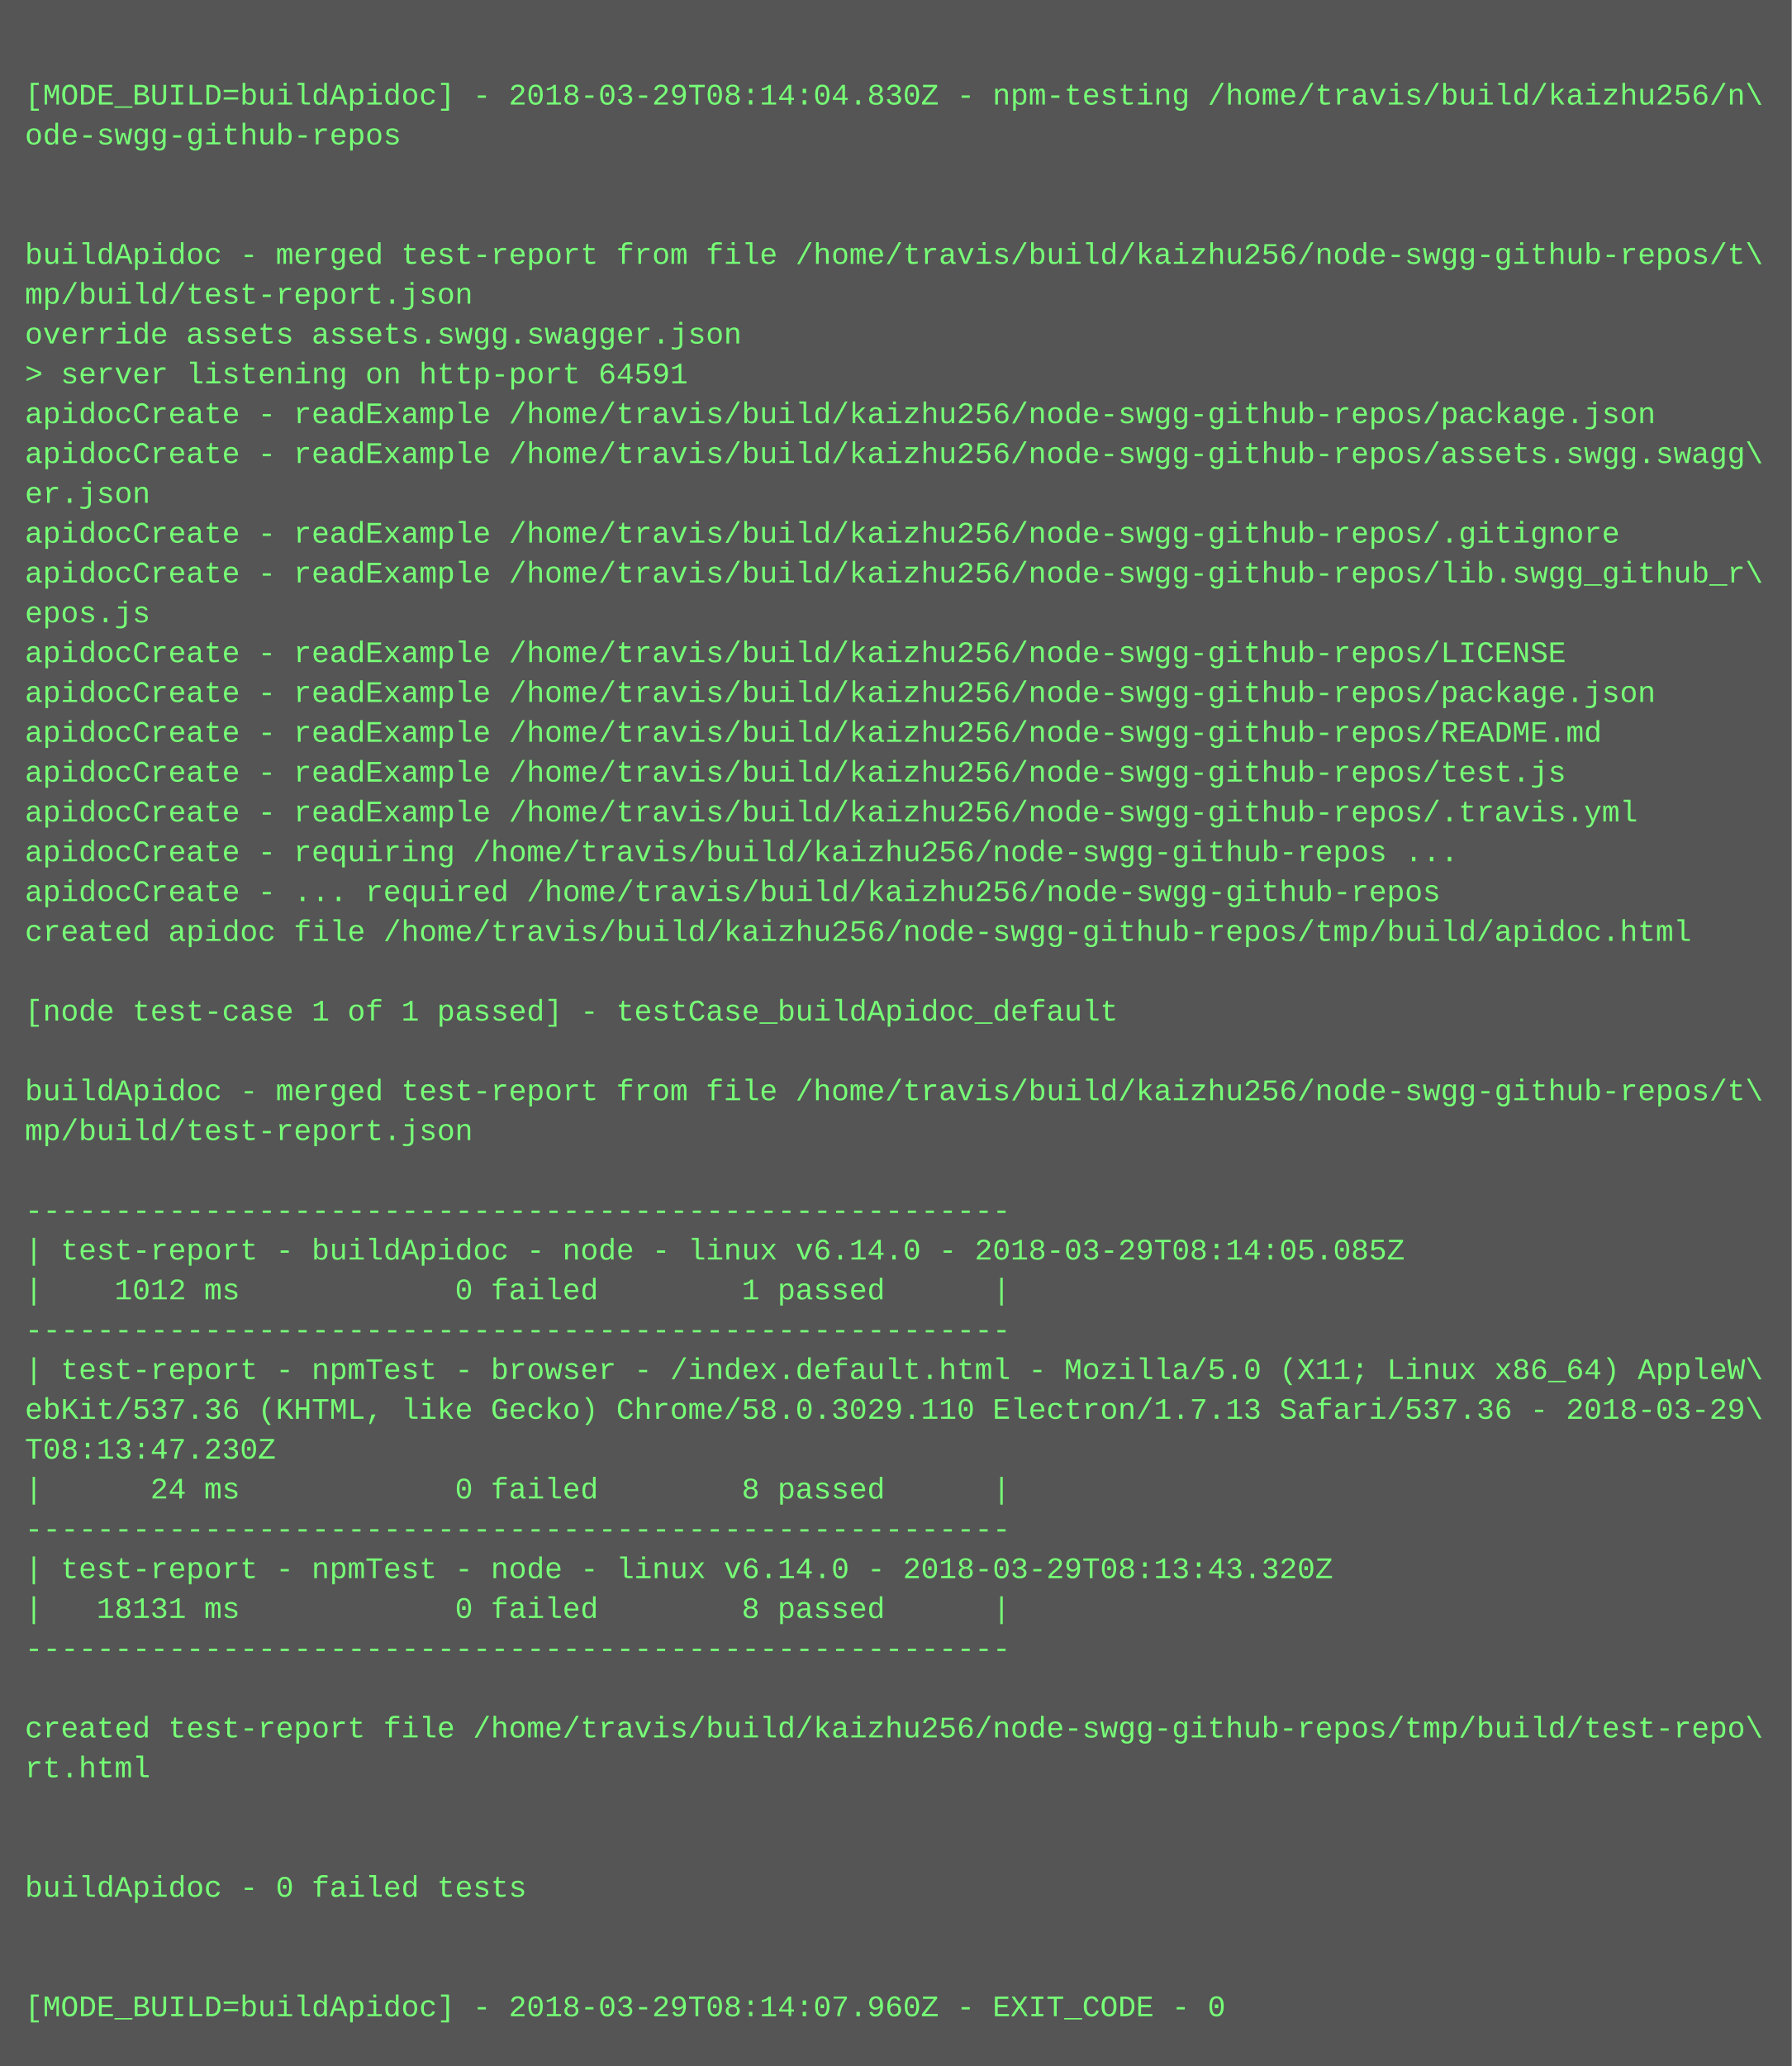
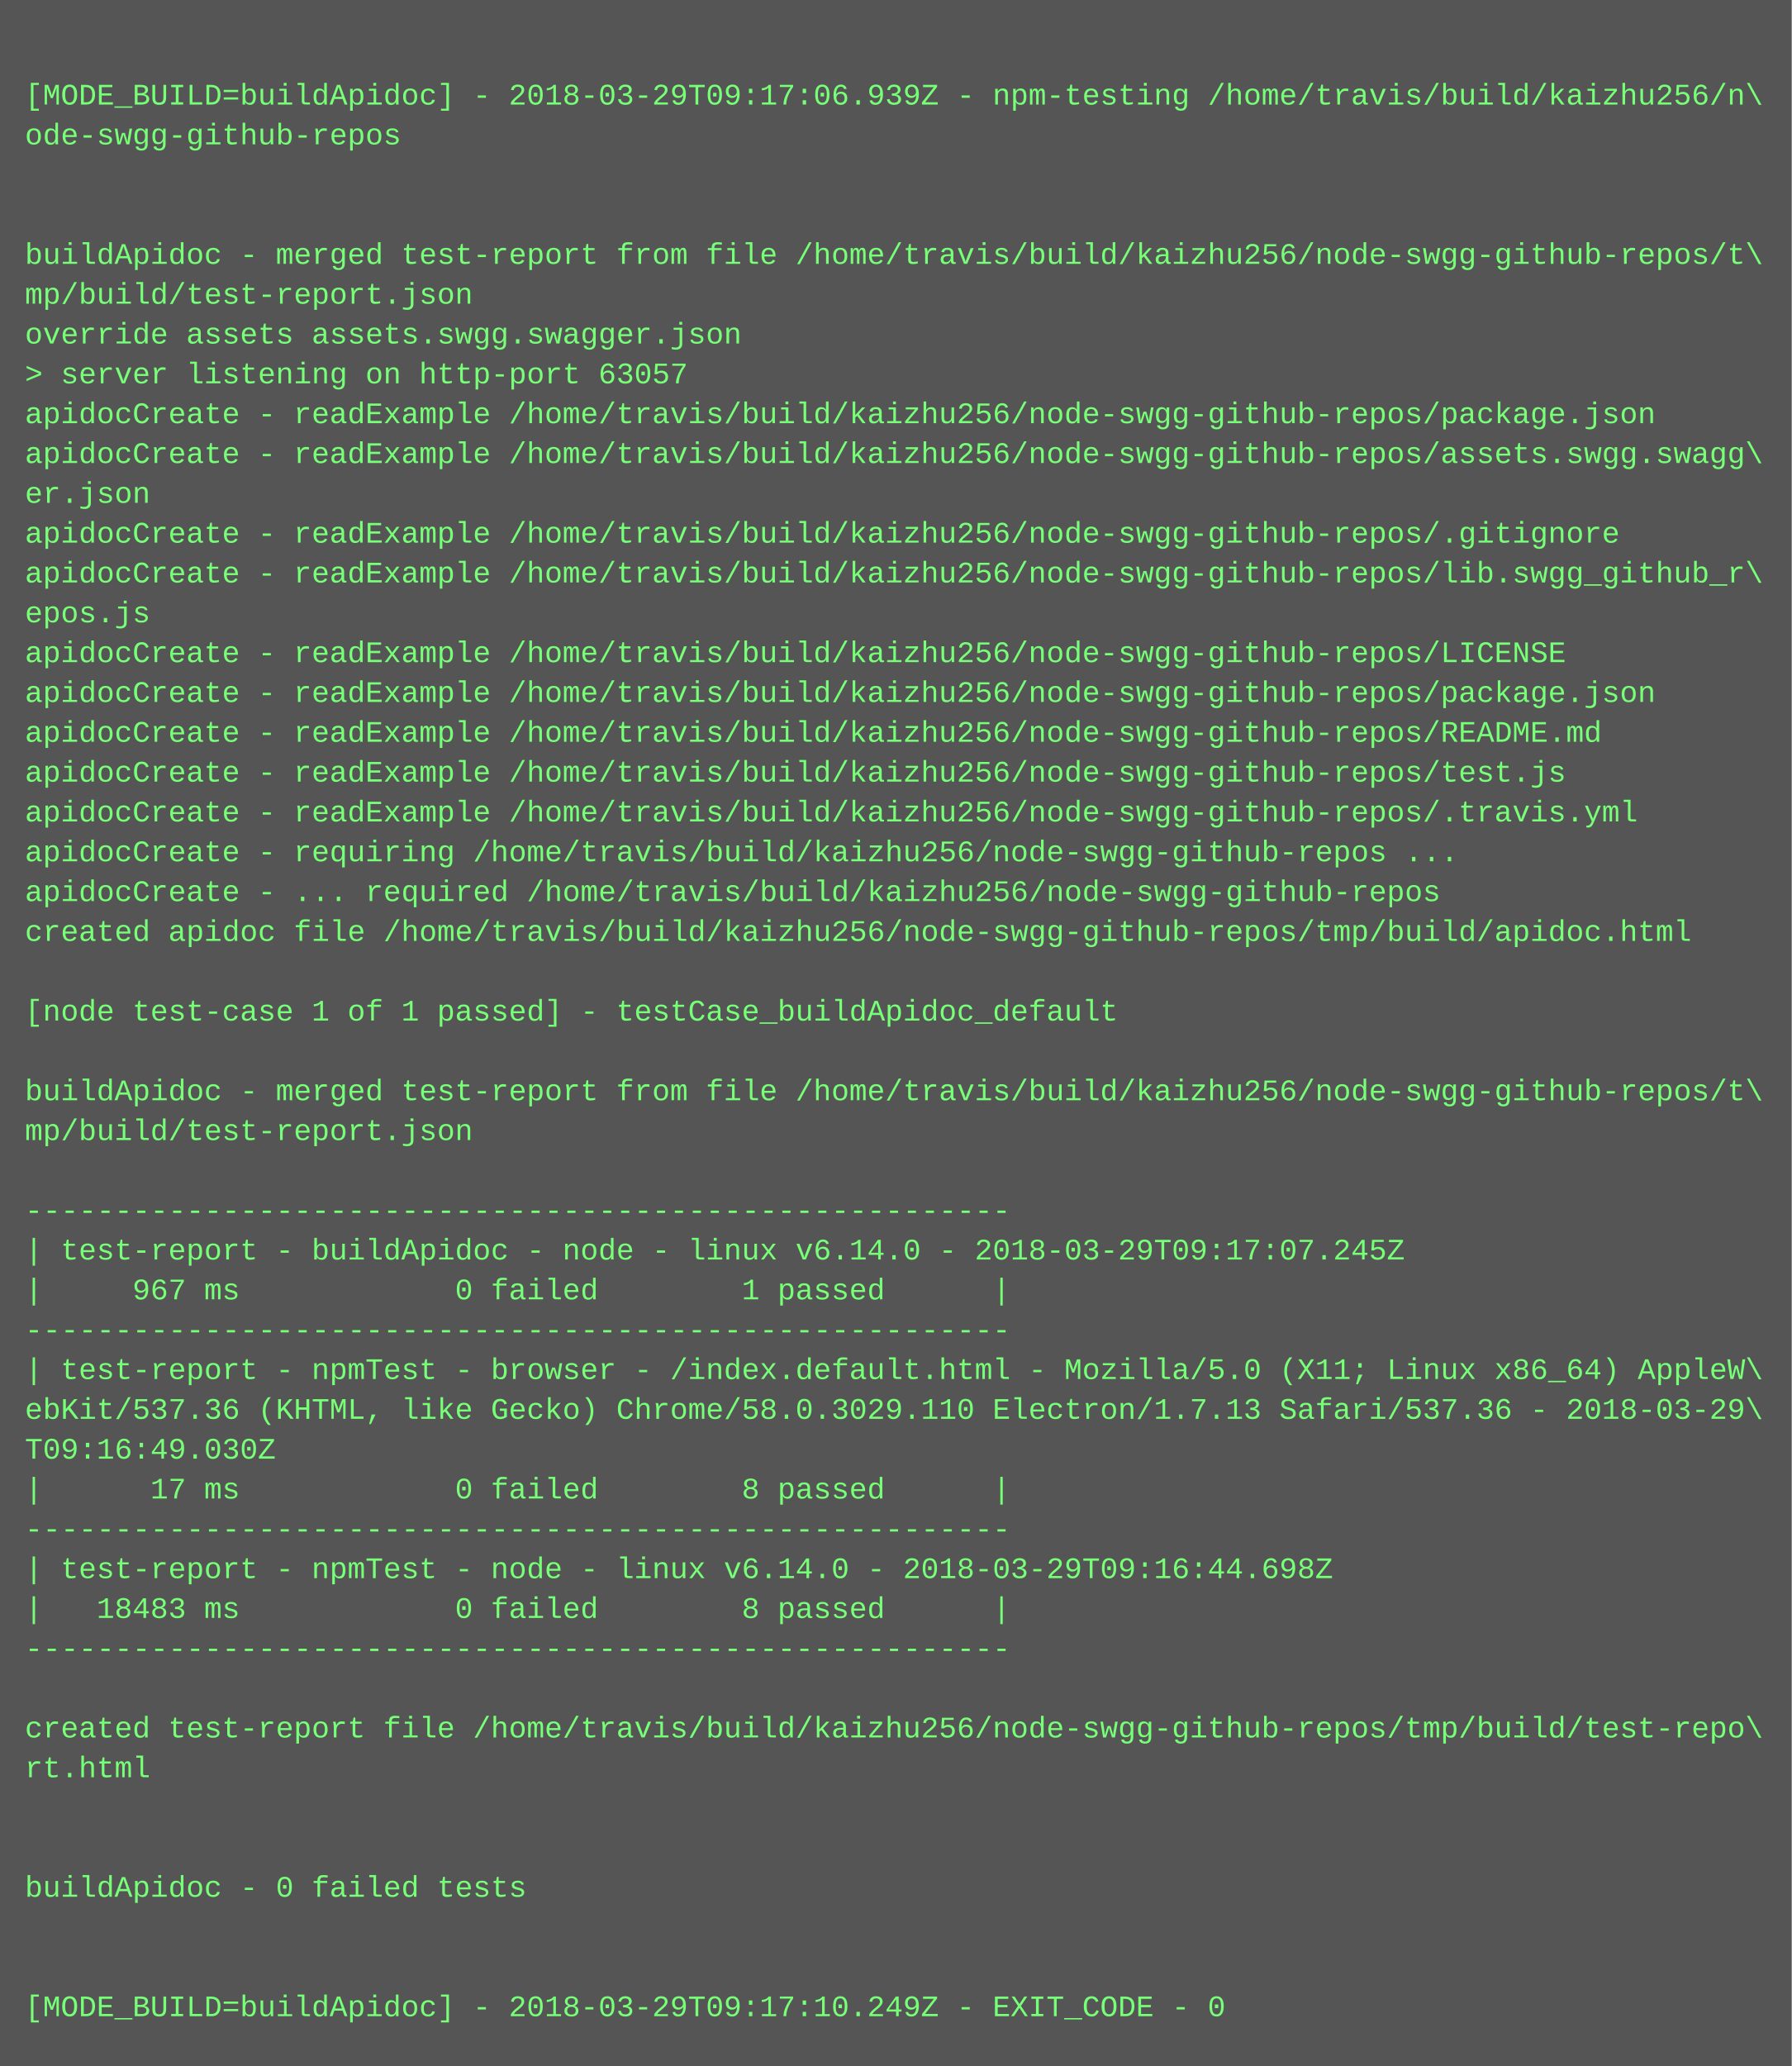
<svg xmlns="http://www.w3.org/2000/svg" height="830" width="720">
  <rect height="830" fill="#555" width="720" />
  <text fill="#7f7" font-family="Courier New" font-size="12" xml:space="preserve">
    <tspan x="10" y="26" />
-     <tspan x="10" y="42">[MODE_BUILD=buildApidoc] - 2018-03-29T08:14:04.830Z - npm-testing /home/travis/build/kaizhu256/n\</tspan>
+     <tspan x="10" y="42">[MODE_BUILD=buildApidoc] - 2018-03-29T09:17:06.939Z - npm-testing /home/travis/build/kaizhu256/n\</tspan>
    <tspan x="10" y="58">ode-swgg-github-repos</tspan>
    <tspan x="10" y="74" />
    <tspan x="10" y="90" />
    <tspan x="10" y="106">buildApidoc - merged test-report from file /home/travis/build/kaizhu256/node-swgg-github-repos/t\</tspan>
    <tspan x="10" y="122">mp/build/test-report.json</tspan>
    <tspan x="10" y="138">override assets assets.swgg.swagger.json</tspan>
-     <tspan x="10" y="154">&gt; server listening on http-port 64591</tspan>
+     <tspan x="10" y="154">&gt; server listening on http-port 63057</tspan>
    <tspan x="10" y="170">apidocCreate - readExample /home/travis/build/kaizhu256/node-swgg-github-repos/package.json</tspan>
    <tspan x="10" y="186">apidocCreate - readExample /home/travis/build/kaizhu256/node-swgg-github-repos/assets.swgg.swagg\</tspan>
    <tspan x="10" y="202">er.json</tspan>
    <tspan x="10" y="218">apidocCreate - readExample /home/travis/build/kaizhu256/node-swgg-github-repos/.gitignore</tspan>
    <tspan x="10" y="234">apidocCreate - readExample /home/travis/build/kaizhu256/node-swgg-github-repos/lib.swgg_github_r\</tspan>
    <tspan x="10" y="250">epos.js</tspan>
    <tspan x="10" y="266">apidocCreate - readExample /home/travis/build/kaizhu256/node-swgg-github-repos/LICENSE</tspan>
    <tspan x="10" y="282">apidocCreate - readExample /home/travis/build/kaizhu256/node-swgg-github-repos/package.json</tspan>
    <tspan x="10" y="298">apidocCreate - readExample /home/travis/build/kaizhu256/node-swgg-github-repos/README.md</tspan>
    <tspan x="10" y="314">apidocCreate - readExample /home/travis/build/kaizhu256/node-swgg-github-repos/test.js</tspan>
    <tspan x="10" y="330">apidocCreate - readExample /home/travis/build/kaizhu256/node-swgg-github-repos/.travis.yml</tspan>
    <tspan x="10" y="346">apidocCreate - requiring /home/travis/build/kaizhu256/node-swgg-github-repos ...</tspan>
    <tspan x="10" y="362">apidocCreate - ... required /home/travis/build/kaizhu256/node-swgg-github-repos</tspan>
    <tspan x="10" y="378">created apidoc file /home/travis/build/kaizhu256/node-swgg-github-repos/tmp/build/apidoc.html</tspan>
    <tspan x="10" y="394" />
    <tspan x="10" y="410">[node test-case 1 of 1 passed] - testCase_buildApidoc_default</tspan>
    <tspan x="10" y="426" />
    <tspan x="10" y="442">buildApidoc - merged test-report from file /home/travis/build/kaizhu256/node-swgg-github-repos/t\</tspan>
    <tspan x="10" y="458">mp/build/test-report.json</tspan>
    <tspan x="10" y="474" />
    <tspan x="10" y="490">-------------------------------------------------------</tspan>
-     <tspan x="10" y="506">| test-report - buildApidoc - node - linux v6.14.0 - 2018-03-29T08:14:05.085Z</tspan>
-     <tspan x="10" y="522">|    1012 ms            0 failed        1 passed      |</tspan>
+     <tspan x="10" y="506">| test-report - buildApidoc - node - linux v6.14.0 - 2018-03-29T09:17:07.245Z</tspan>
+     <tspan x="10" y="522">|     967 ms            0 failed        1 passed      |</tspan>
    <tspan x="10" y="538">-------------------------------------------------------</tspan>
    <tspan x="10" y="554">| test-report - npmTest - browser - /index.default.html - Mozilla/5.0 (X11; Linux x86_64) AppleW\</tspan>
    <tspan x="10" y="570">ebKit/537.36 (KHTML, like Gecko) Chrome/58.0.3029.110 Electron/1.7.13 Safari/537.36 - 2018-03-29\</tspan>
-     <tspan x="10" y="586">T08:13:47.230Z</tspan>
-     <tspan x="10" y="602">|      24 ms            0 failed        8 passed      |</tspan>
+     <tspan x="10" y="586">T09:16:49.030Z</tspan>
+     <tspan x="10" y="602">|      17 ms            0 failed        8 passed      |</tspan>
    <tspan x="10" y="618">-------------------------------------------------------</tspan>
-     <tspan x="10" y="634">| test-report - npmTest - node - linux v6.14.0 - 2018-03-29T08:13:43.320Z</tspan>
-     <tspan x="10" y="650">|   18131 ms            0 failed        8 passed      |</tspan>
+     <tspan x="10" y="634">| test-report - npmTest - node - linux v6.14.0 - 2018-03-29T09:16:44.698Z</tspan>
+     <tspan x="10" y="650">|   18483 ms            0 failed        8 passed      |</tspan>
    <tspan x="10" y="666">-------------------------------------------------------</tspan>
    <tspan x="10" y="682" />
    <tspan x="10" y="698">created test-report file /home/travis/build/kaizhu256/node-swgg-github-repos/tmp/build/test-repo\</tspan>
    <tspan x="10" y="714">rt.html</tspan>
    <tspan x="10" y="730" />
    <tspan x="10" y="746" />
    <tspan x="10" y="762">buildApidoc - 0 failed tests</tspan>
    <tspan x="10" y="778" />
    <tspan x="10" y="794" />
-     <tspan x="10" y="810">[MODE_BUILD=buildApidoc] - 2018-03-29T08:14:07.960Z - EXIT_CODE - 0</tspan>
+     <tspan x="10" y="810">[MODE_BUILD=buildApidoc] - 2018-03-29T09:17:10.249Z - EXIT_CODE - 0</tspan>
  </text>
</svg>
